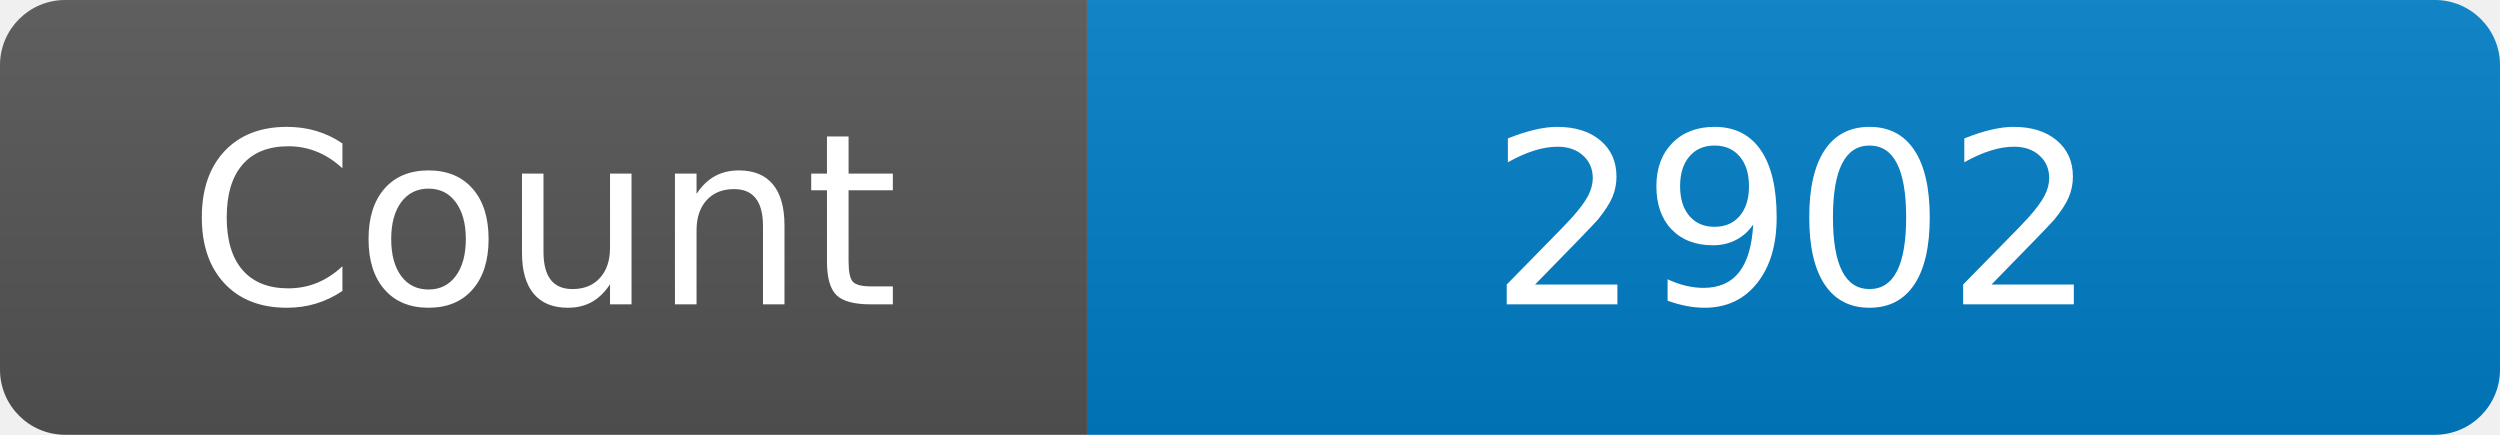
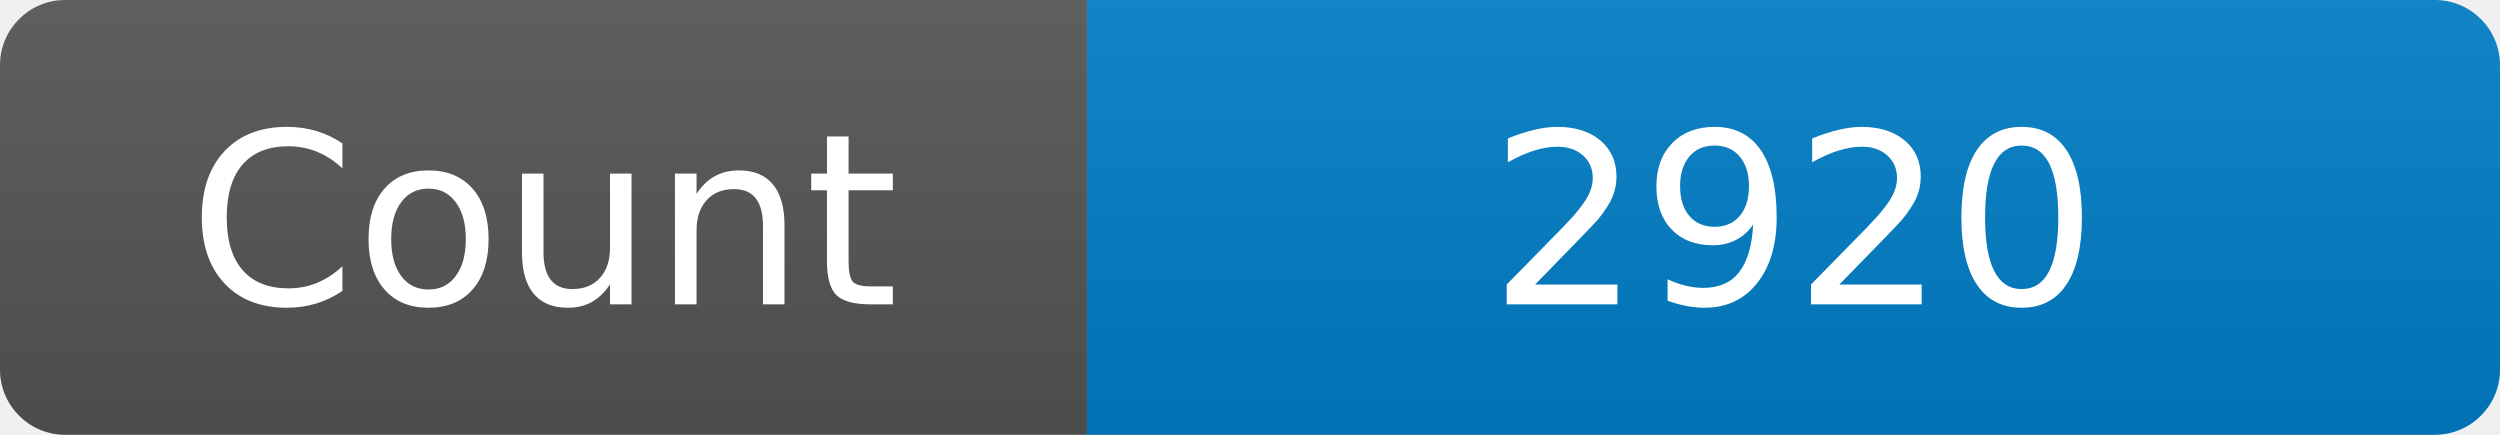
<svg xmlns="http://www.w3.org/2000/svg" width="115" height="20" role="img" aria-label="Maintained?: yes">
  <linearGradient id="s" x2="0" y2="100%">
    <stop offset="0" stop-color="#bbb" stop-opacity=".1" />
    <stop offset="1" stop-opacity=".1" />
  </linearGradient>
  <clipPath id="r">
    <rect width="115" height="20" rx="3" fill="#fff" />
  </clipPath>
  <g clip-path="url(#r)">
    <rect width="50" height="20" fill="#555" />
    <rect x="50" width="160" height="20" fill="#007ec6" />
    <rect width="115" height="20" fill="url(#s)" />
  </g>
  <g fill="#fff" text-anchor="middle" font-family="Verdana,Geneva,DejaVu Sans,sans-serif" font-size="110">
    <text x="250" y="140" transform="scale(.1)" fill="#fff">Count</text>
-     <text x="825" y="140" transform="scale(.1)" fill="#fff">2902</text>
+     <text x="825" y="140" transform="scale(.1)" fill="#fff">2920</text>
  </g>
</svg>
